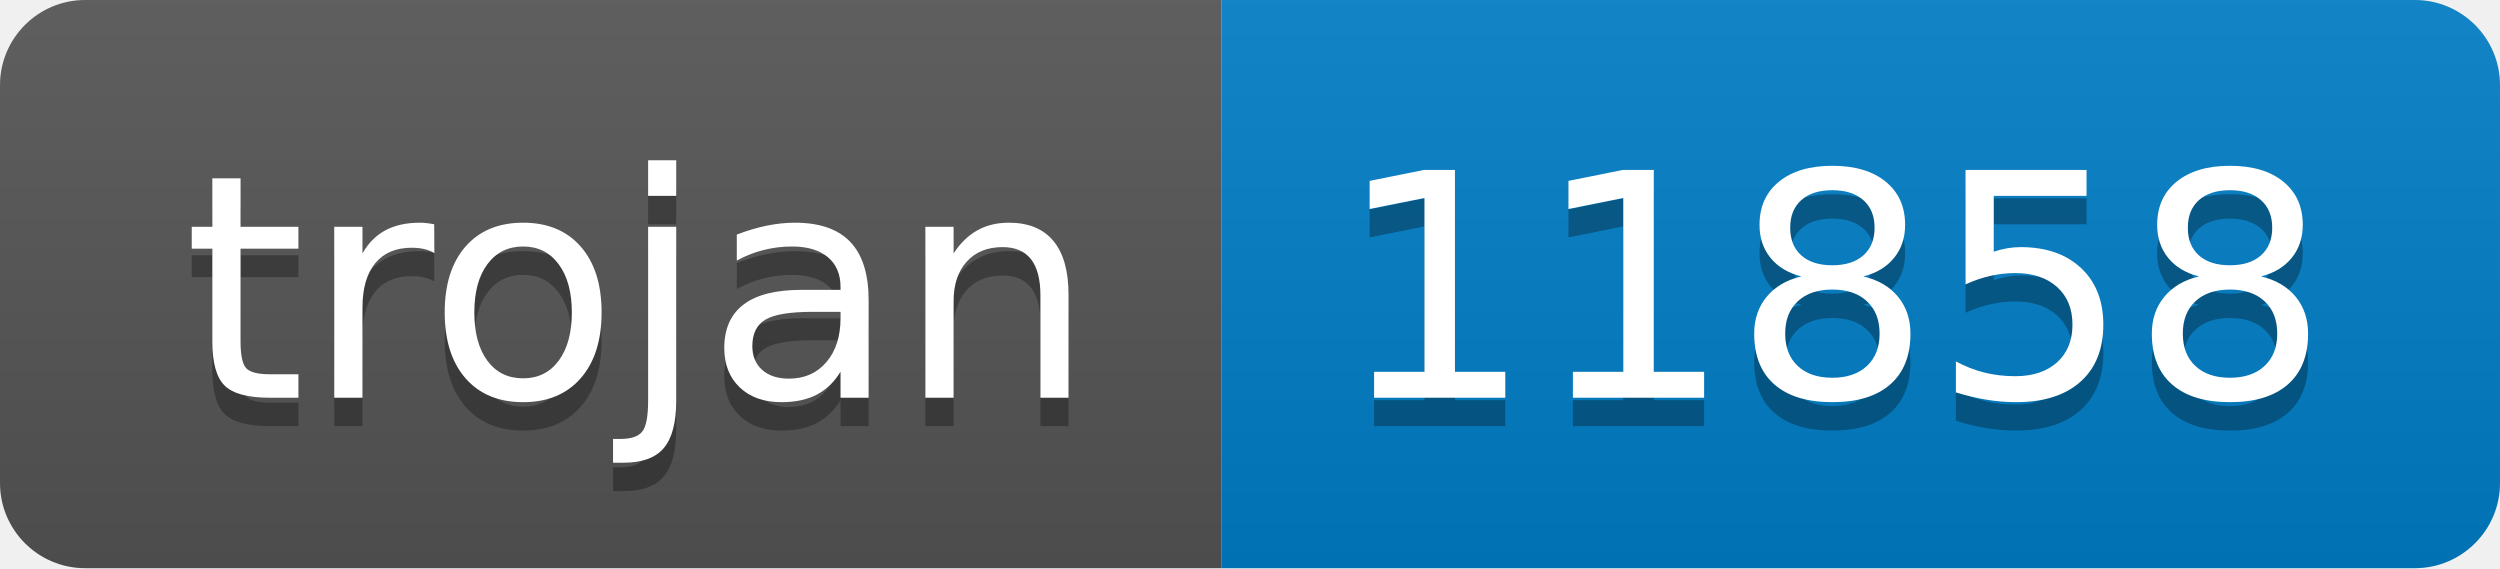
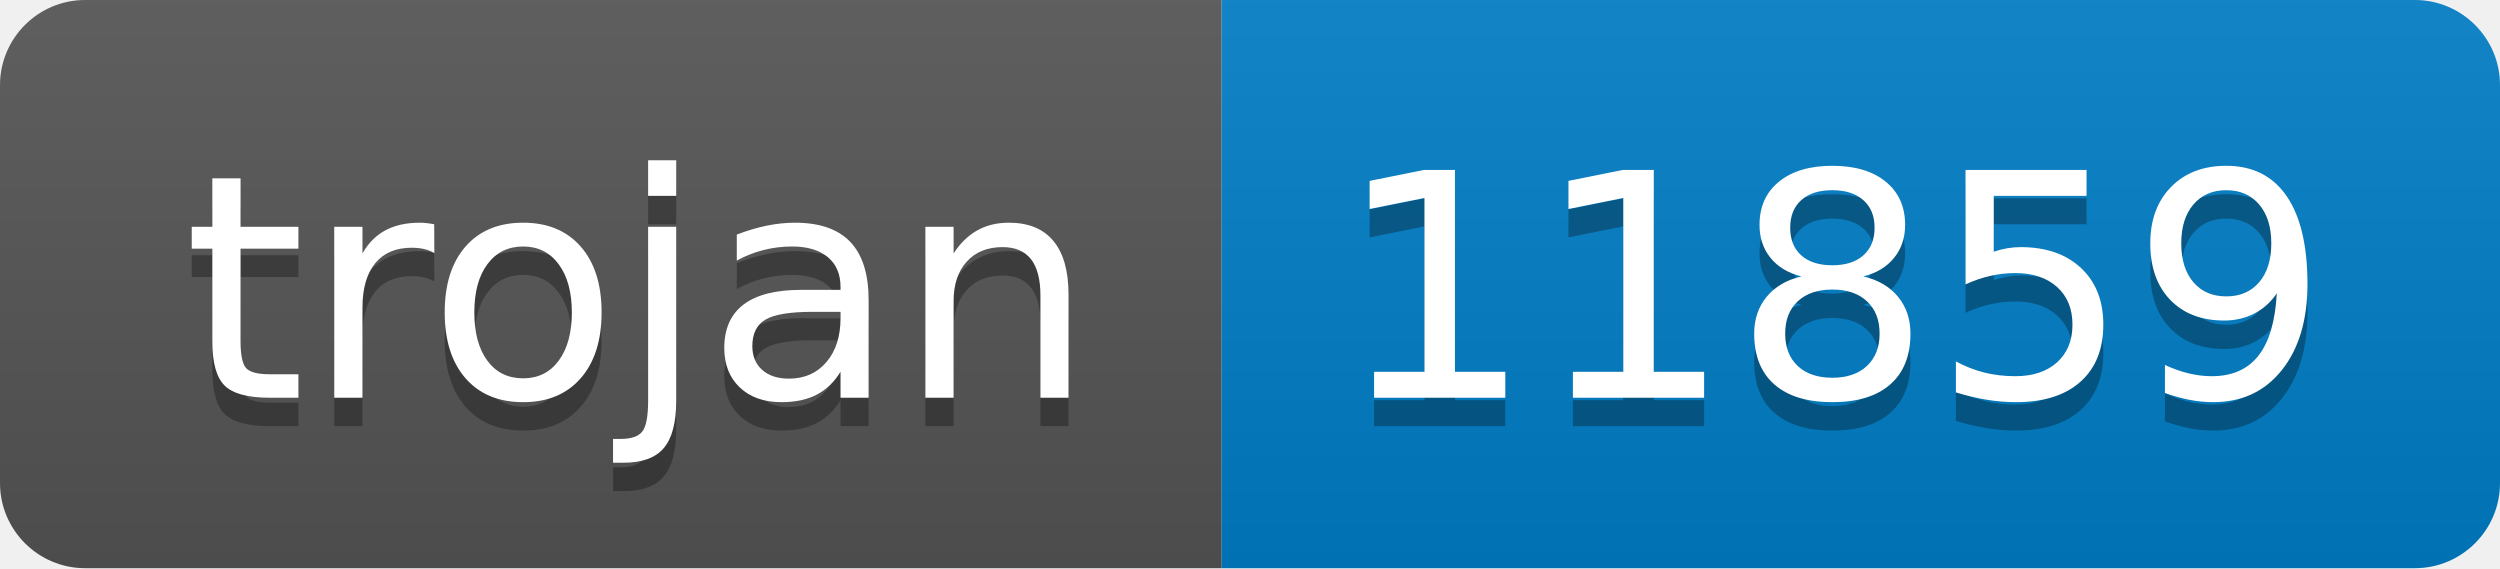
- <svg xmlns="http://www.w3.org/2000/svg" width="88" height="20" role="img" aria-label="trojan: 11858">
+ <svg xmlns="http://www.w3.org/2000/svg" width="88" height="20" role="img" aria-label="trojan: 11859">
  <linearGradient id="s" x2="0" y2="100%">
    <stop offset="0" stop-color="#bbb" stop-opacity=".1" />
    <stop offset="1" stop-opacity=".1" />
  </linearGradient>
  <clipPath id="r">
    <rect width="88" height="20" rx="3" fill="#fff" />
  </clipPath>
  <g clip-path="url(#r)">
    <rect width="43" height="20" fill="#555" />
    <rect x="43" width="45" height="20" fill="#007ec6" />
    <rect width="88" height="20" fill="url(#s)" />
  </g>
  <g fill="#fff" text-anchor="middle" font-family="Verdana,Geneva,DejaVu Sans,sans-serif" text-rendering="geometricPrecision" font-size="110">
    <text aria-hidden="true" x="225" y="150" fill="#010101" fill-opacity=".3" transform="scale(.1)" textLength="330">trojan</text>
    <text x="225" y="140" transform="scale(.1)" fill="#fff" textLength="330">trojan</text>
-     <text aria-hidden="true" x="645" y="150" fill="#010101" fill-opacity=".3" transform="scale(.1)" textLength="350">11858</text>
-     <text x="645" y="140" transform="scale(.1)" fill="#fff" textLength="350">11858</text>
+     <text aria-hidden="true" x="645" y="150" fill="#010101" fill-opacity=".3" transform="scale(.1)" textLength="350">11859</text>
+     <text x="645" y="140" transform="scale(.1)" fill="#fff" textLength="350">11859</text>
  </g>
</svg>
